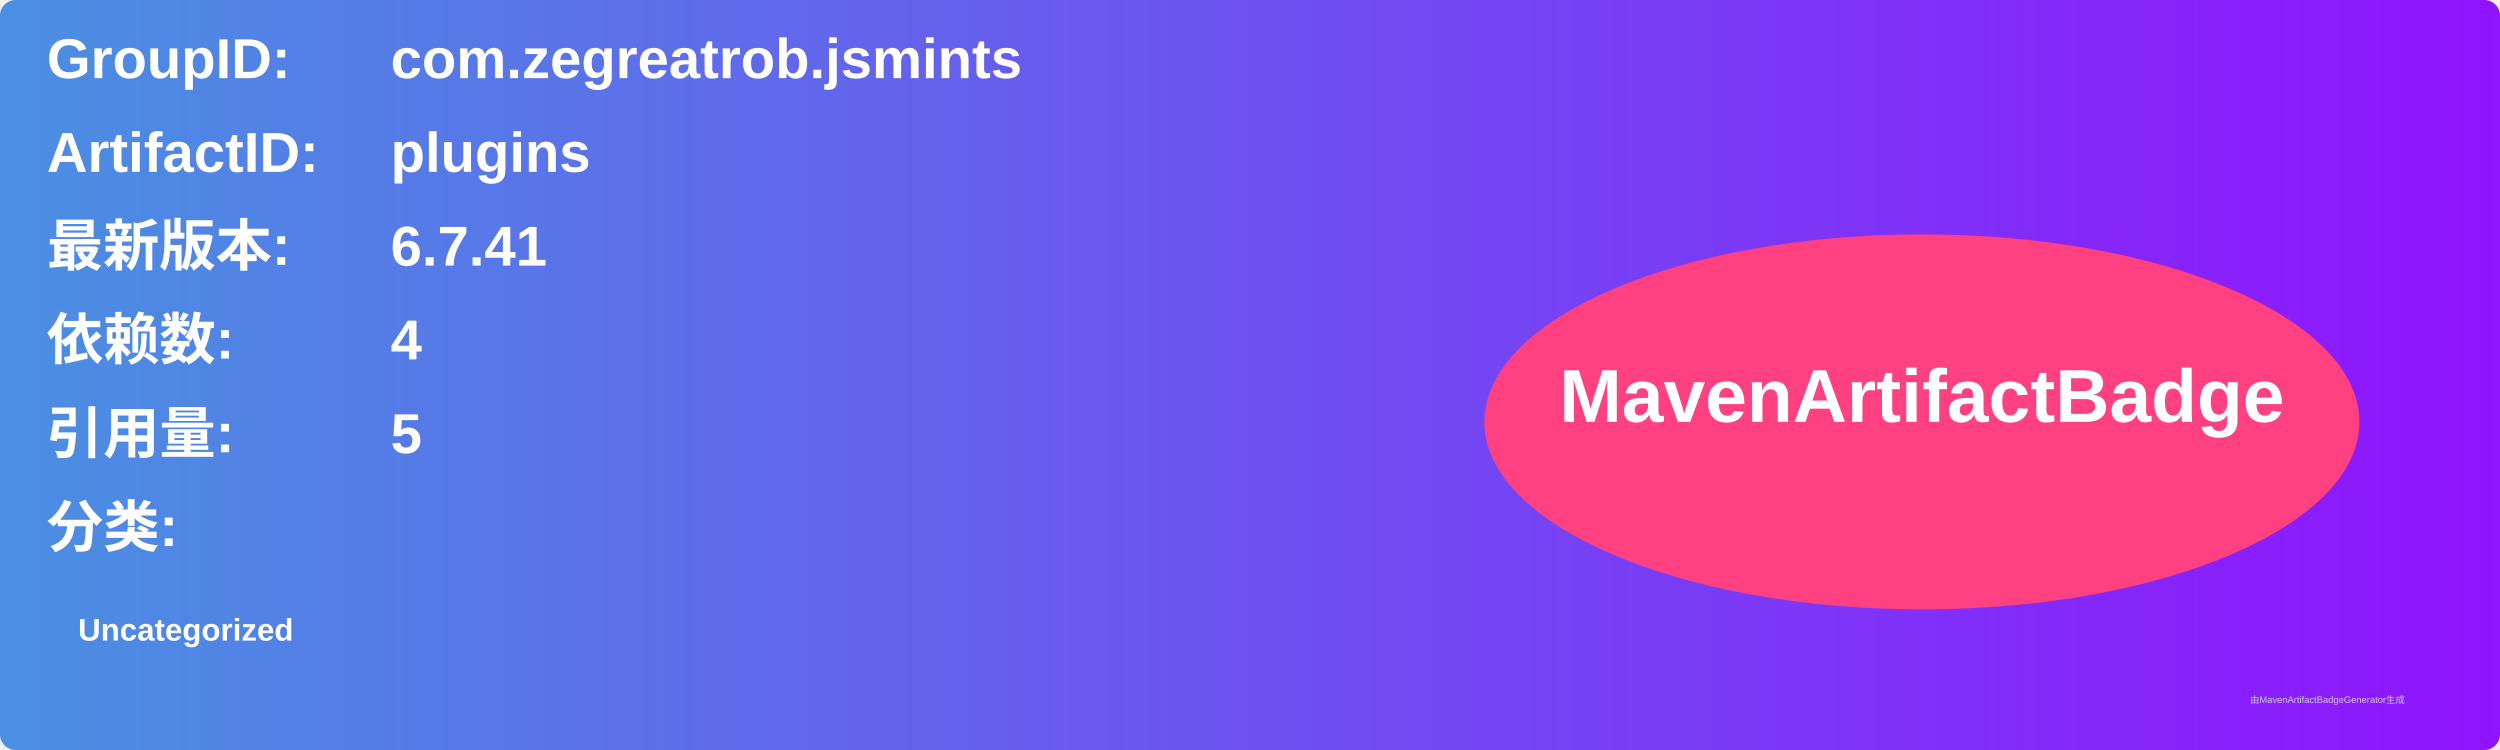
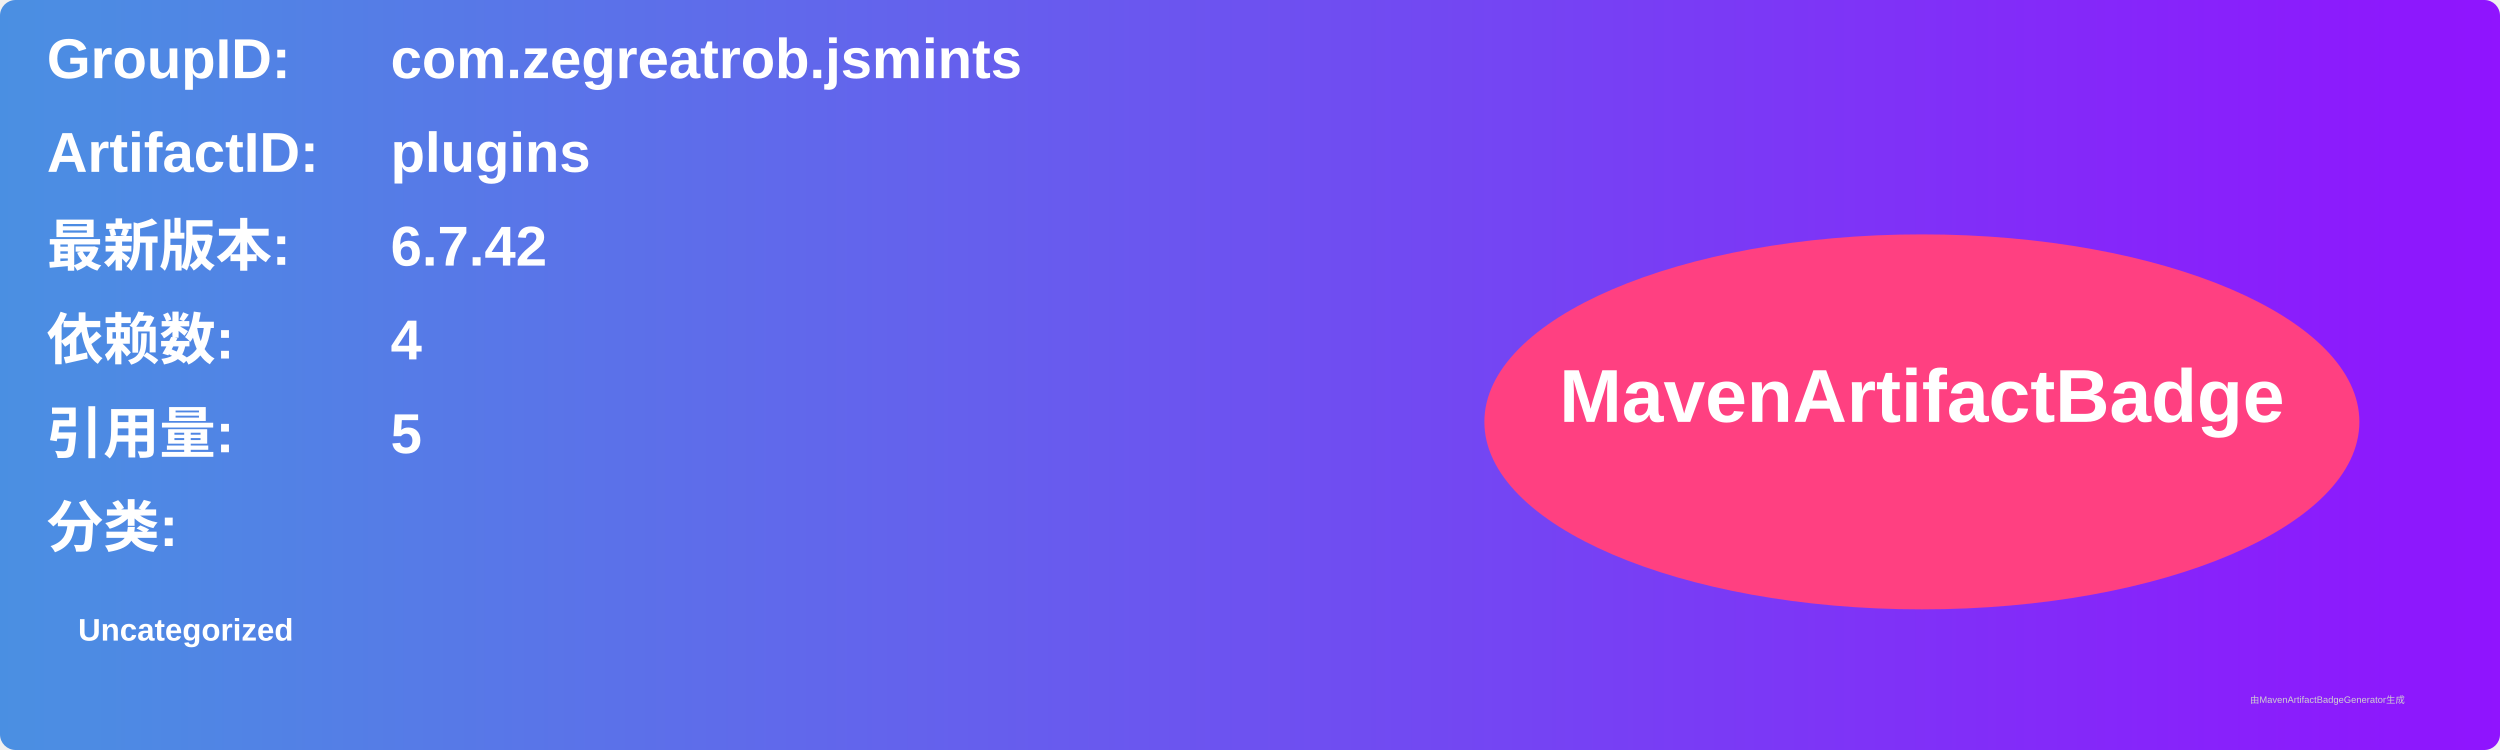
<svg xmlns="http://www.w3.org/2000/svg" width="800" height="240" viewBox="0 0 800 240">
  <linearGradient id="grad" x1="0%" y1="0%" x2="100%" y2="0%">
    <stop offset="0%" stop-color="#4a90e2" />
    <stop offset="100%" stop-color="#9013fe" />
  </linearGradient>
  <rect width="100%" height="100%" rx="5" ry="5" fill="url(#grad)" />
  <g transform="translate(15, 15)">
    <text x="0" y="10" font-family="Arial" font-size="18" fill="white" font-weight="bold" width="260">GroupID:</text>
    <text x="110" y="10" font-family="Arial" font-size="18" fill="white" font-weight="bold" width="460">com.zegreatrob.jsmints</text>
    <text x="0" y="40" font-family="Arial" font-size="18" fill="white" font-weight="bold" width="260">ArtifactID:</text>
    <text x="110" y="40" font-family="Arial" font-size="18" fill="white" font-weight="bold" width="460">plugins</text>
    <text x="0" y="70" font-family="Arial" font-size="18" fill="white" font-weight="bold">最新版本:</text>
    <text x="110" y="70" font-family="Arial" font-size="18" fill="white" font-weight="bold">
-       <tspan font-weight="bold">6.7.41</tspan>
+       <tspan font-weight="bold">6.7.42</tspan>
    </text>
    <text x="0" y="100" font-family="Arial" font-size="18" fill="white" font-weight="bold">依赖数: </text>
    <text x="110" y="100" font-family="Arial" font-size="18" fill="white">
      <tspan font-weight="bold">4</tspan>
    </text>
    <text x="0" y="130" font-family="Arial" font-size="18" fill="white" font-weight="bold">引用量: </text>
    <text x="110" y="130" font-family="Arial" font-size="18" fill="white">
      <tspan font-weight="bold">5</tspan>
    </text>
    <text x="0" y="160" font-family="Arial" font-size="18" fill="white" font-weight="bold">分类:</text>
    <text x="10" y="190" font-family="Arial" font-size="10" fill="white">
      <tspan font-weight="bold">Uncategorized</tspan>
    </text>
    <ellipse cx="600" cy="120" rx="140" ry="60" fill="#ff4081" />
    <text x="600" y="120" text-anchor="middle" font-family="Arial" font-size="24" fill="white" font-weight="bold">MavenArtifactBadge</text>
  </g>
  <text x="720" y="225" font-family="Arial" font-size="3" fill="#d0d0d0">由MavenArtifactBadgeGenerator生成</text>
</svg>
